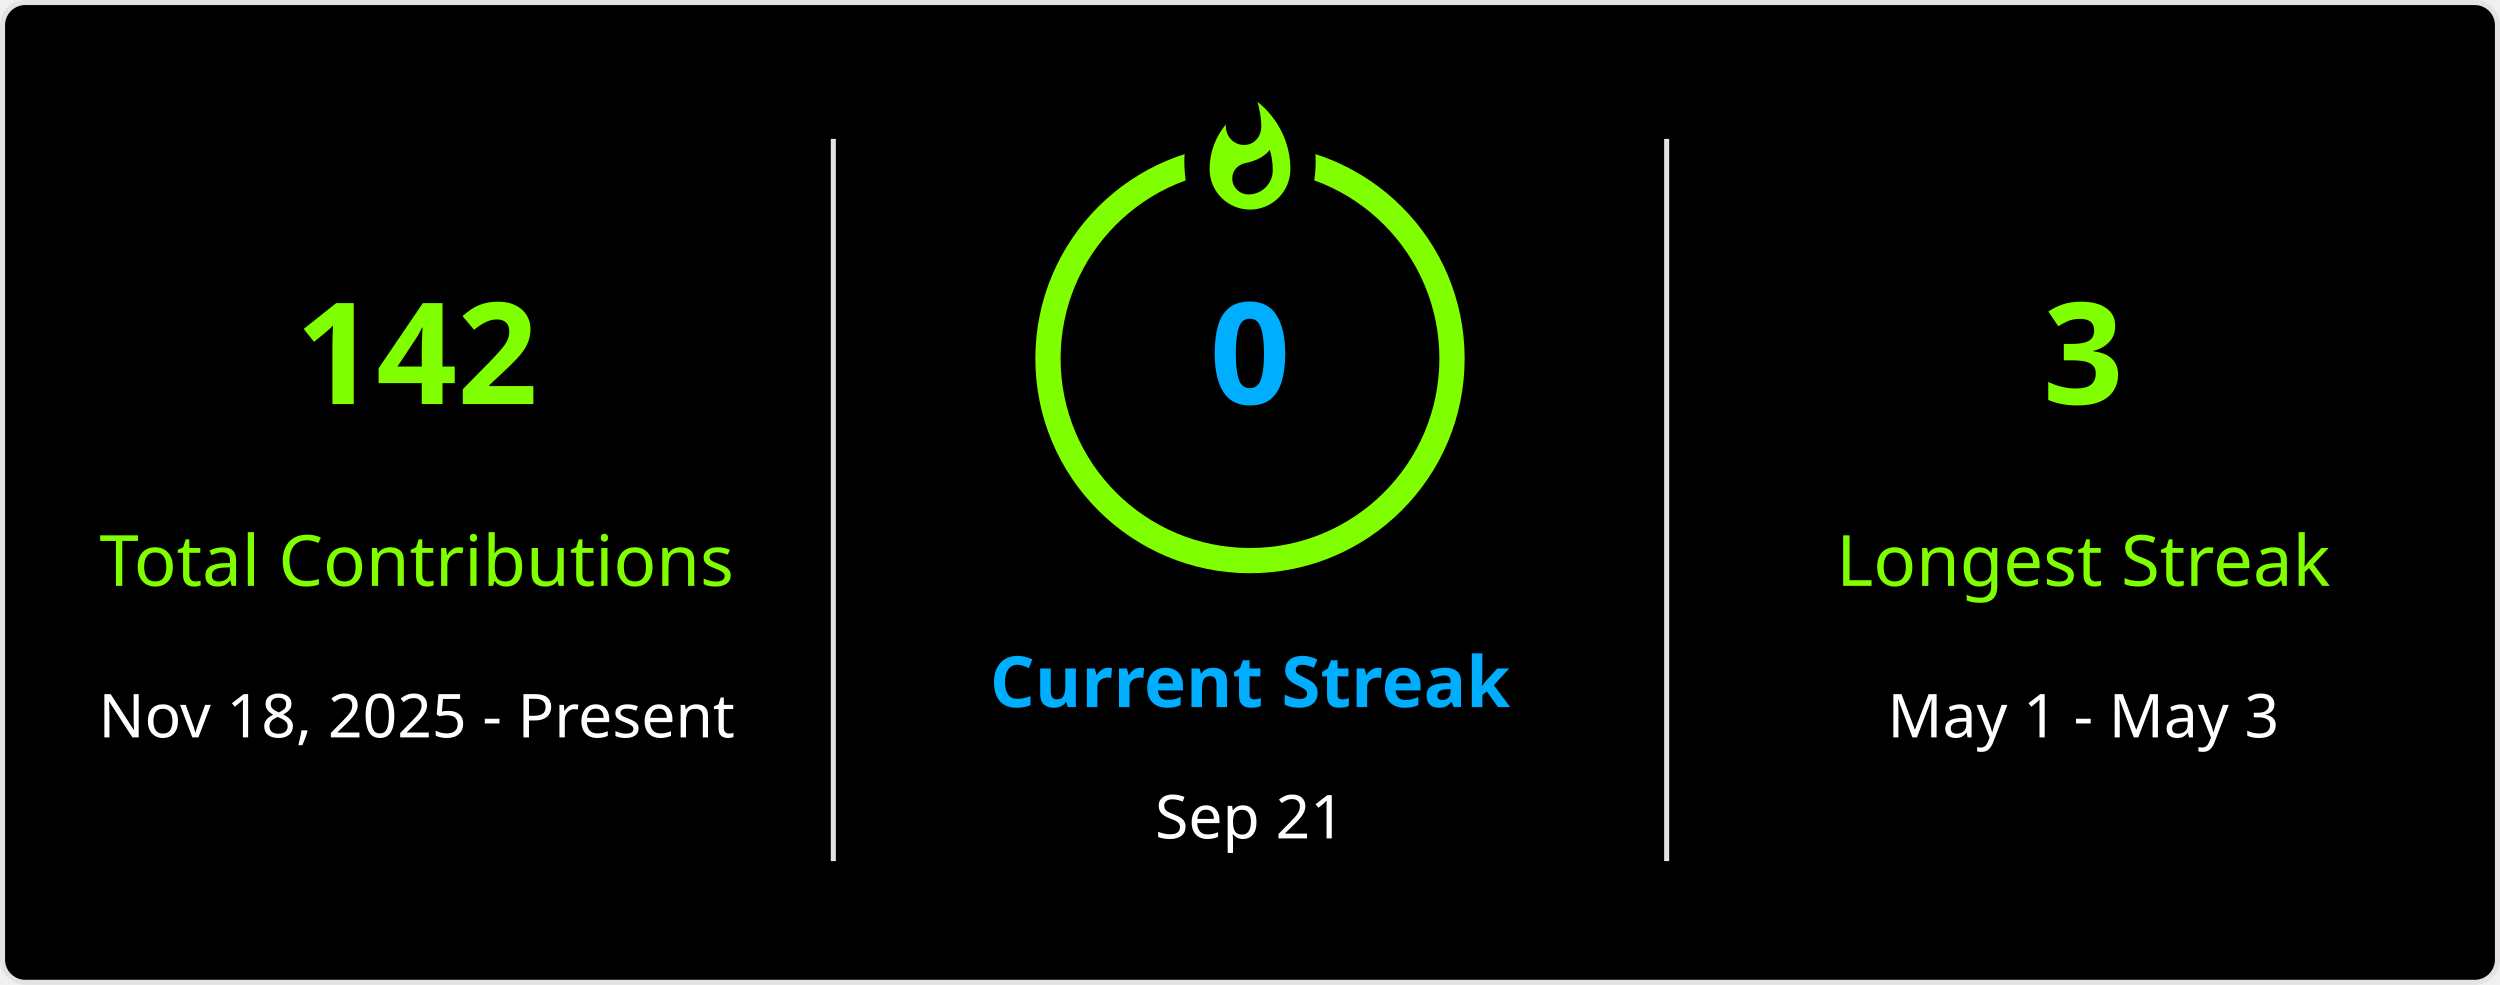
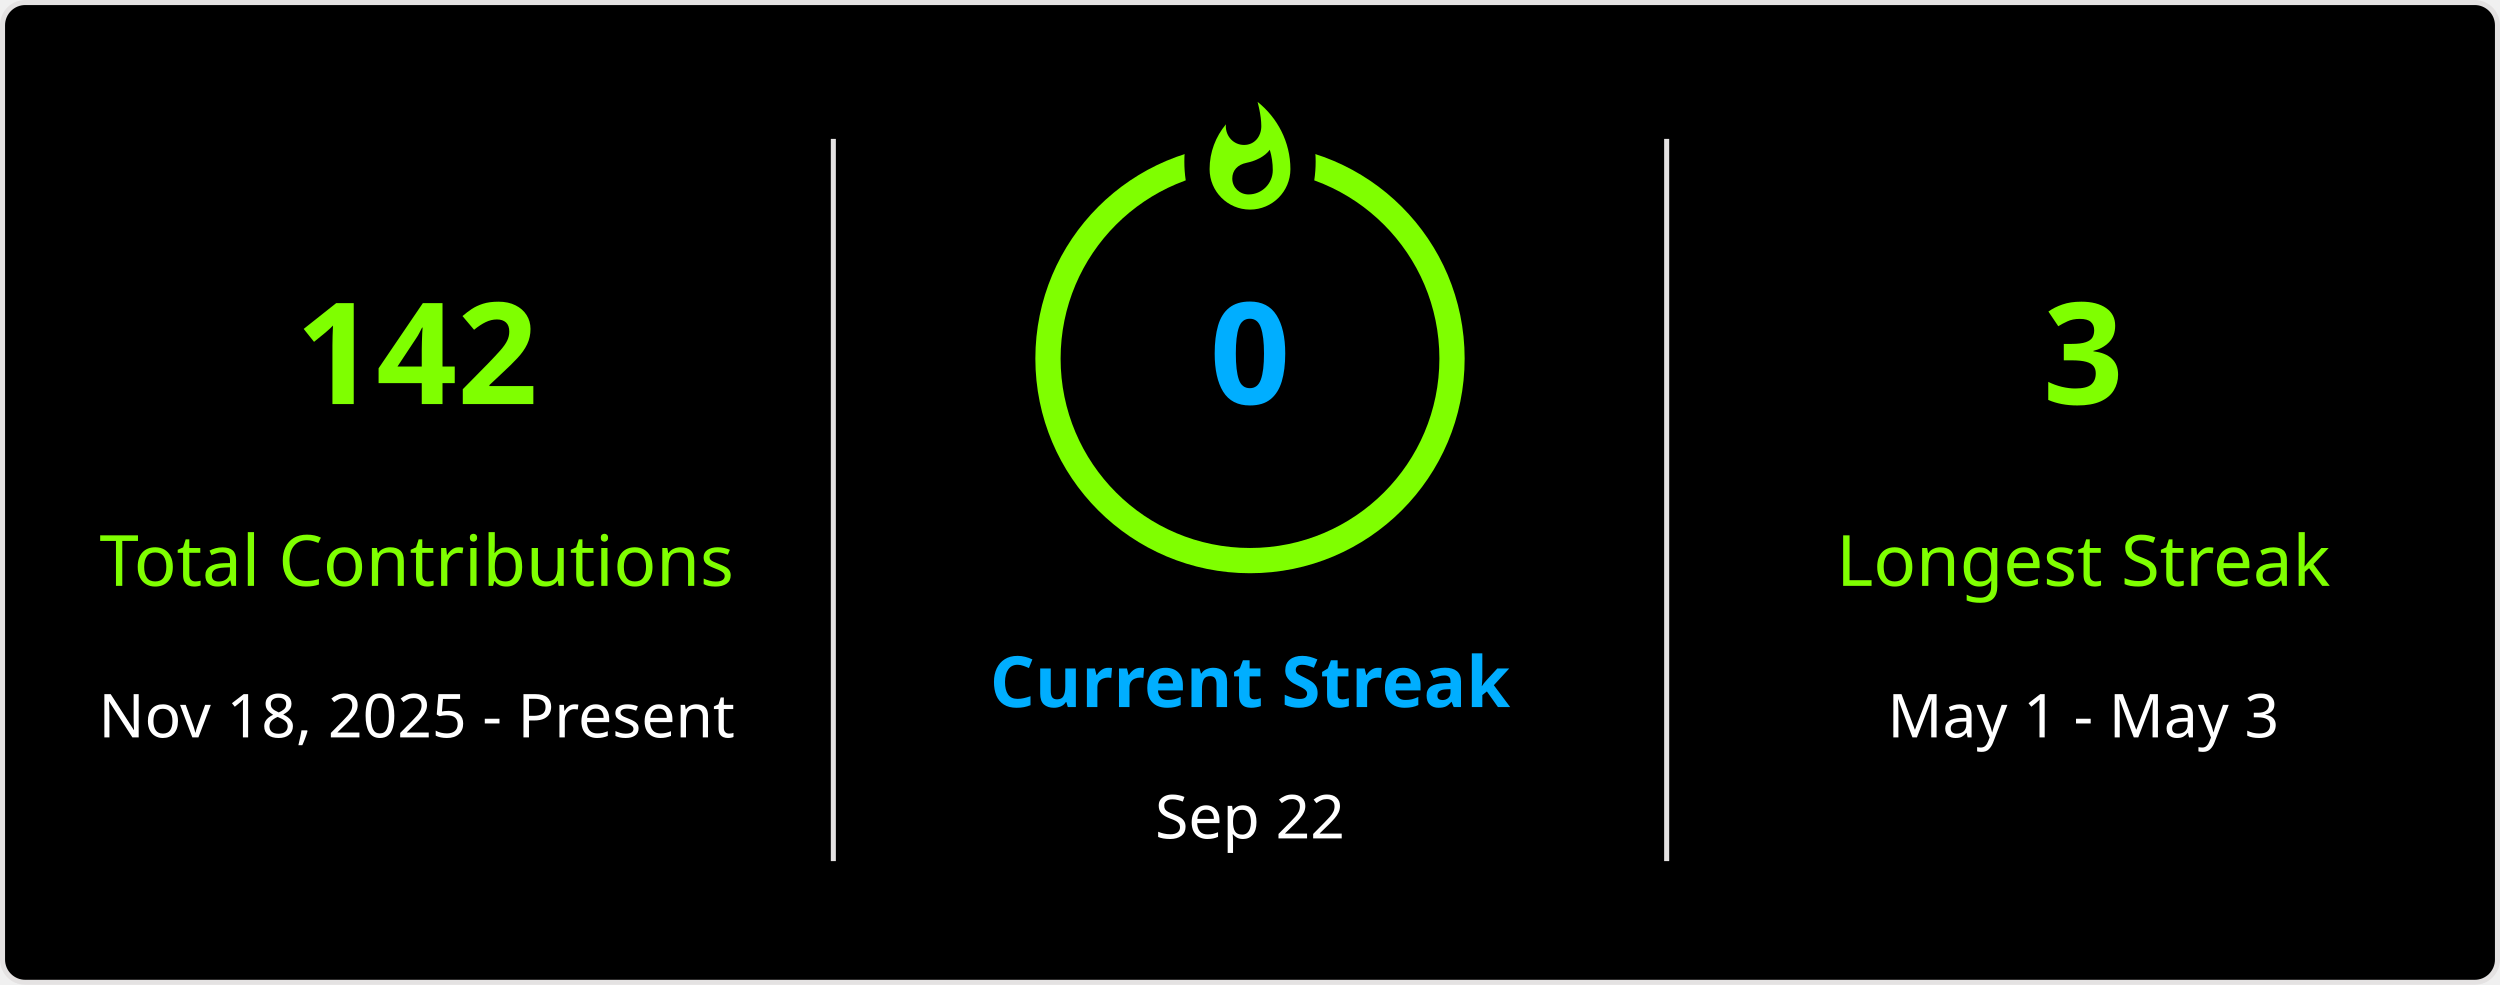
<svg xmlns="http://www.w3.org/2000/svg" style="isolation: isolate" viewBox="0 0 495 195" width="495px" height="195px" direction="ltr">
  <defs>
    <clipPath id="outer_rectangle">
      <rect width="495" height="195" rx="4.5" />
    </clipPath>
    <mask id="mask_out_ring_behind_fire">
      <rect width="495" height="195" fill="white" />
      <ellipse id="mask-ellipse" cx="247.5" cy="32" rx="13" ry="18" fill="black" />
    </mask>
  </defs>
  <g clip-path="url(#outer_rectangle)">
    <g style="isolation: isolate">
      <rect stroke="#E4E2E2" fill="#000" rx="4.5" x="0.5" y="0.5" width="494" height="194" />
    </g>
    <g style="isolation: isolate">
      <line x1="165" y1="28" x2="165" y2="170" vector-effect="non-scaling-stroke" stroke-width="1" stroke="#E4E2E2" stroke-linejoin="miter" stroke-linecap="square" stroke-miterlimit="3" />
      <line x1="330" y1="28" x2="330" y2="170" vector-effect="non-scaling-stroke" stroke-width="1" stroke="#E4E2E2" stroke-linejoin="miter" stroke-linecap="square" stroke-miterlimit="3" />
    </g>
    <g style="isolation: isolate">
      <g transform="translate(82.5, 48)">
        <text x="0" y="32" stroke-width="0" text-anchor="middle" fill="#7FFF00" stroke="none" font-family="&quot;Segoe UI&quot;, Ubuntu, sans-serif" font-weight="700" font-size="28px" font-style="normal" style="opacity: 1; opacity: 1;">
                        142
                    </text>
      </g>
      <g transform="translate(82.5, 84)">
        <text x="0" y="32" stroke-width="0" text-anchor="middle" fill="#7FFF00" stroke="none" font-family="&quot;Segoe UI&quot;, Ubuntu, sans-serif" font-weight="400" font-size="14px" font-style="normal" style="opacity: 1; opacity: 1;">
                        Total Contributions
                    </text>
      </g>
      <g transform="translate(82.5, 114)">
        <text x="0" y="32" stroke-width="0" text-anchor="middle" fill="#FFF" stroke="none" font-family="&quot;Segoe UI&quot;, Ubuntu, sans-serif" font-weight="400" font-size="12px" font-style="normal" style="opacity: 1; opacity: 1;">
                        Nov 18, 2025 - Present
                    </text>
      </g>
    </g>
    <g style="isolation: isolate">
      <g transform="translate(247.5, 108)">
        <text x="0" y="32" stroke-width="0" text-anchor="middle" fill="#00AEFF" stroke="none" font-family="&quot;Segoe UI&quot;, Ubuntu, sans-serif" font-weight="700" font-size="14px" font-style="normal" style="opacity: 1; opacity: 1;">
                        Current Streak
                    </text>
      </g>
      <g transform="translate(247.5, 145)">
        <text x="0" y="21" stroke-width="0" text-anchor="middle" fill="#FFF" stroke="none" font-family="&quot;Segoe UI&quot;, Ubuntu, sans-serif" font-weight="400" font-size="12px" font-style="normal" style="opacity: 1; opacity: 1;">
-                         Sep 21
+                         Sep 22
                    </text>
      </g>
      <g mask="url(#mask_out_ring_behind_fire)">
        <circle cx="247.5" cy="71" r="40" fill="none" stroke="#7FFF00" stroke-width="5" style="opacity: 1; opacity: 1;" />
      </g>
      <g transform="translate(247.5, 19.5)" stroke-opacity="0" style="opacity: 1; opacity: 1;">
        <path d="M -12 -0.5 L 15 -0.5 L 15 23.5 L -12 23.5 L -12 -0.5 Z" fill="none" />
        <path d="M 1.5 0.67 C 1.5 0.67 2.24 3.32 2.24 5.47 C 2.24 7.53 0.89 9.2 -1.17 9.2 C -3.23 9.2 -4.79 7.53 -4.79 5.47 L -4.76 5.11 C -6.78 7.51 -8 10.62 -8 13.99 C -8 18.41 -4.42 22 0 22 C 4.42 22 8 18.41 8 13.99 C 8 8.6 5.41 3.79 1.5 0.67 Z M -0.29 19 C -2.07 19 -3.51 17.6 -3.51 15.86 C -3.51 14.24 -2.46 13.1 -0.7 12.74 C 1.07 12.38 2.9 11.53 3.92 10.16 C 4.31 11.45 4.51 12.81 4.51 14.2 C 4.51 16.85 2.36 19 -0.29 19 Z" fill="#7FFF00" stroke-opacity="0" />
      </g>
      <g transform="translate(247.5, 48)">
        <text x="0" y="32" stroke-width="0" text-anchor="middle" fill="#00AEFF" stroke="none" font-family="&quot;Segoe UI&quot;, Ubuntu, sans-serif" font-weight="700" font-size="28px" font-style="normal" style="font-size: 28px;">
                        0
                    </text>
      </g>
    </g>
    <g style="isolation: isolate">
      <g transform="translate(412.5, 48)">
        <text x="0" y="32" stroke-width="0" text-anchor="middle" fill="#7FFF00" stroke="none" font-family="&quot;Segoe UI&quot;, Ubuntu, sans-serif" font-weight="700" font-size="28px" font-style="normal" style="opacity: 1; opacity: 1;">
                        3
                    </text>
      </g>
      <g transform="translate(412.5, 84)">
        <text x="0" y="32" stroke-width="0" text-anchor="middle" fill="#7FFF00" stroke="none" font-family="&quot;Segoe UI&quot;, Ubuntu, sans-serif" font-weight="400" font-size="14px" font-style="normal" style="opacity: 1; opacity: 1;">
                        Longest Streak
                    </text>
      </g>
      <g transform="translate(412.5, 114)">
        <text x="0" y="32" stroke-width="0" text-anchor="middle" fill="#FFF" stroke="none" font-family="&quot;Segoe UI&quot;, Ubuntu, sans-serif" font-weight="400" font-size="12px" font-style="normal" style="opacity: 1; opacity: 1;">
                        May 1 - May 3
                    </text>
      </g>
    </g>
  </g>
</svg>
